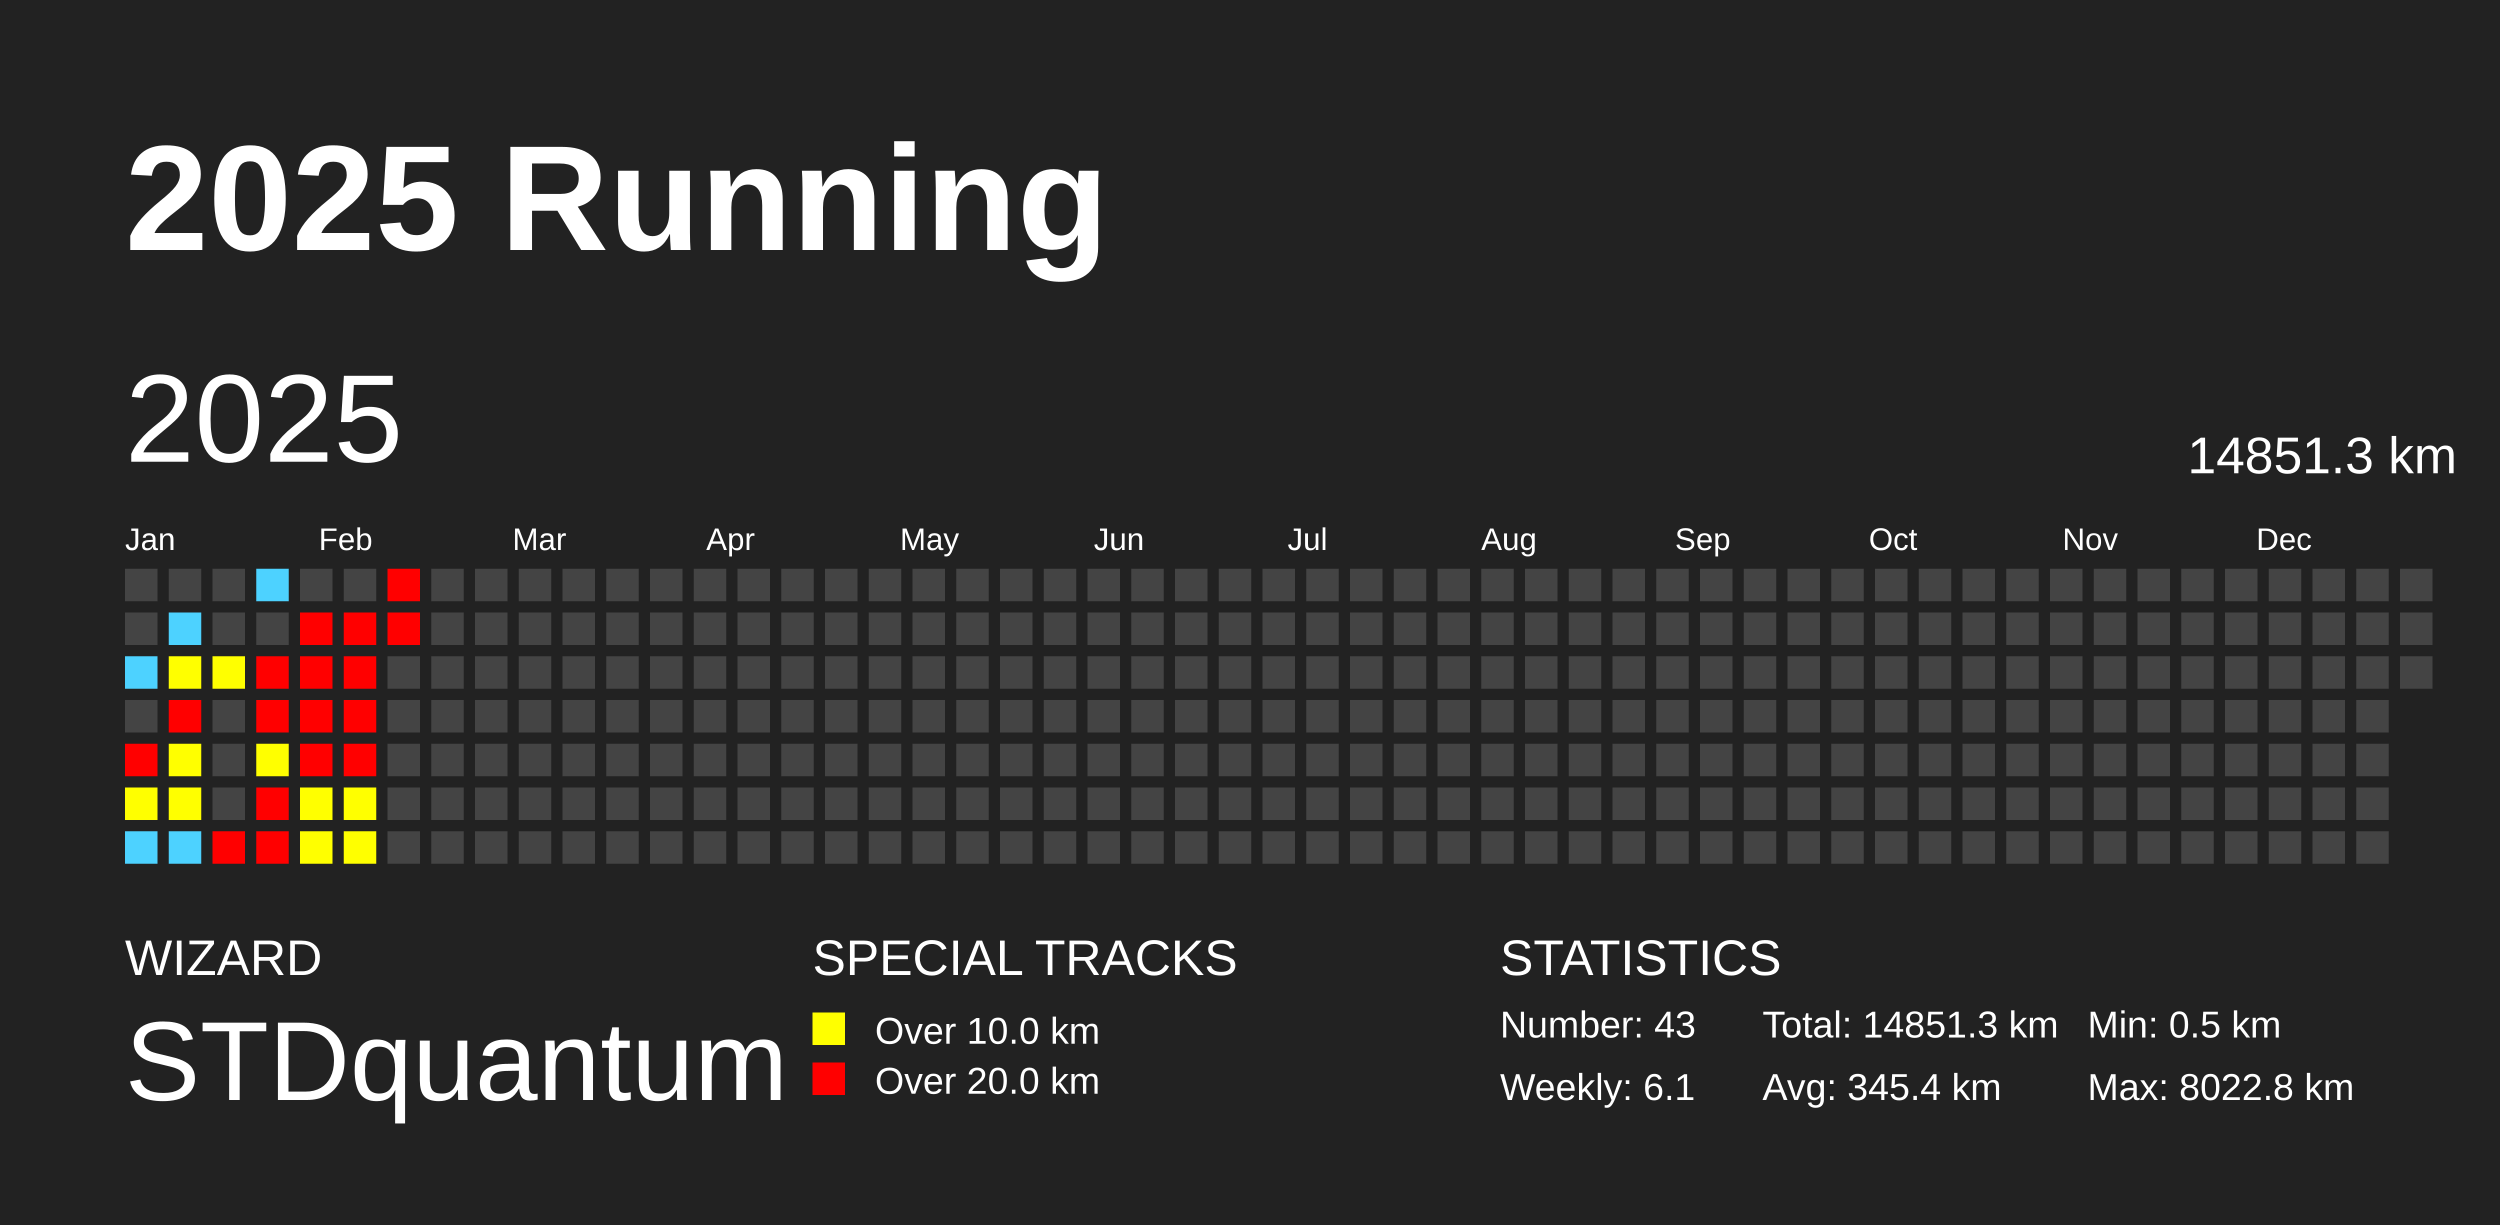
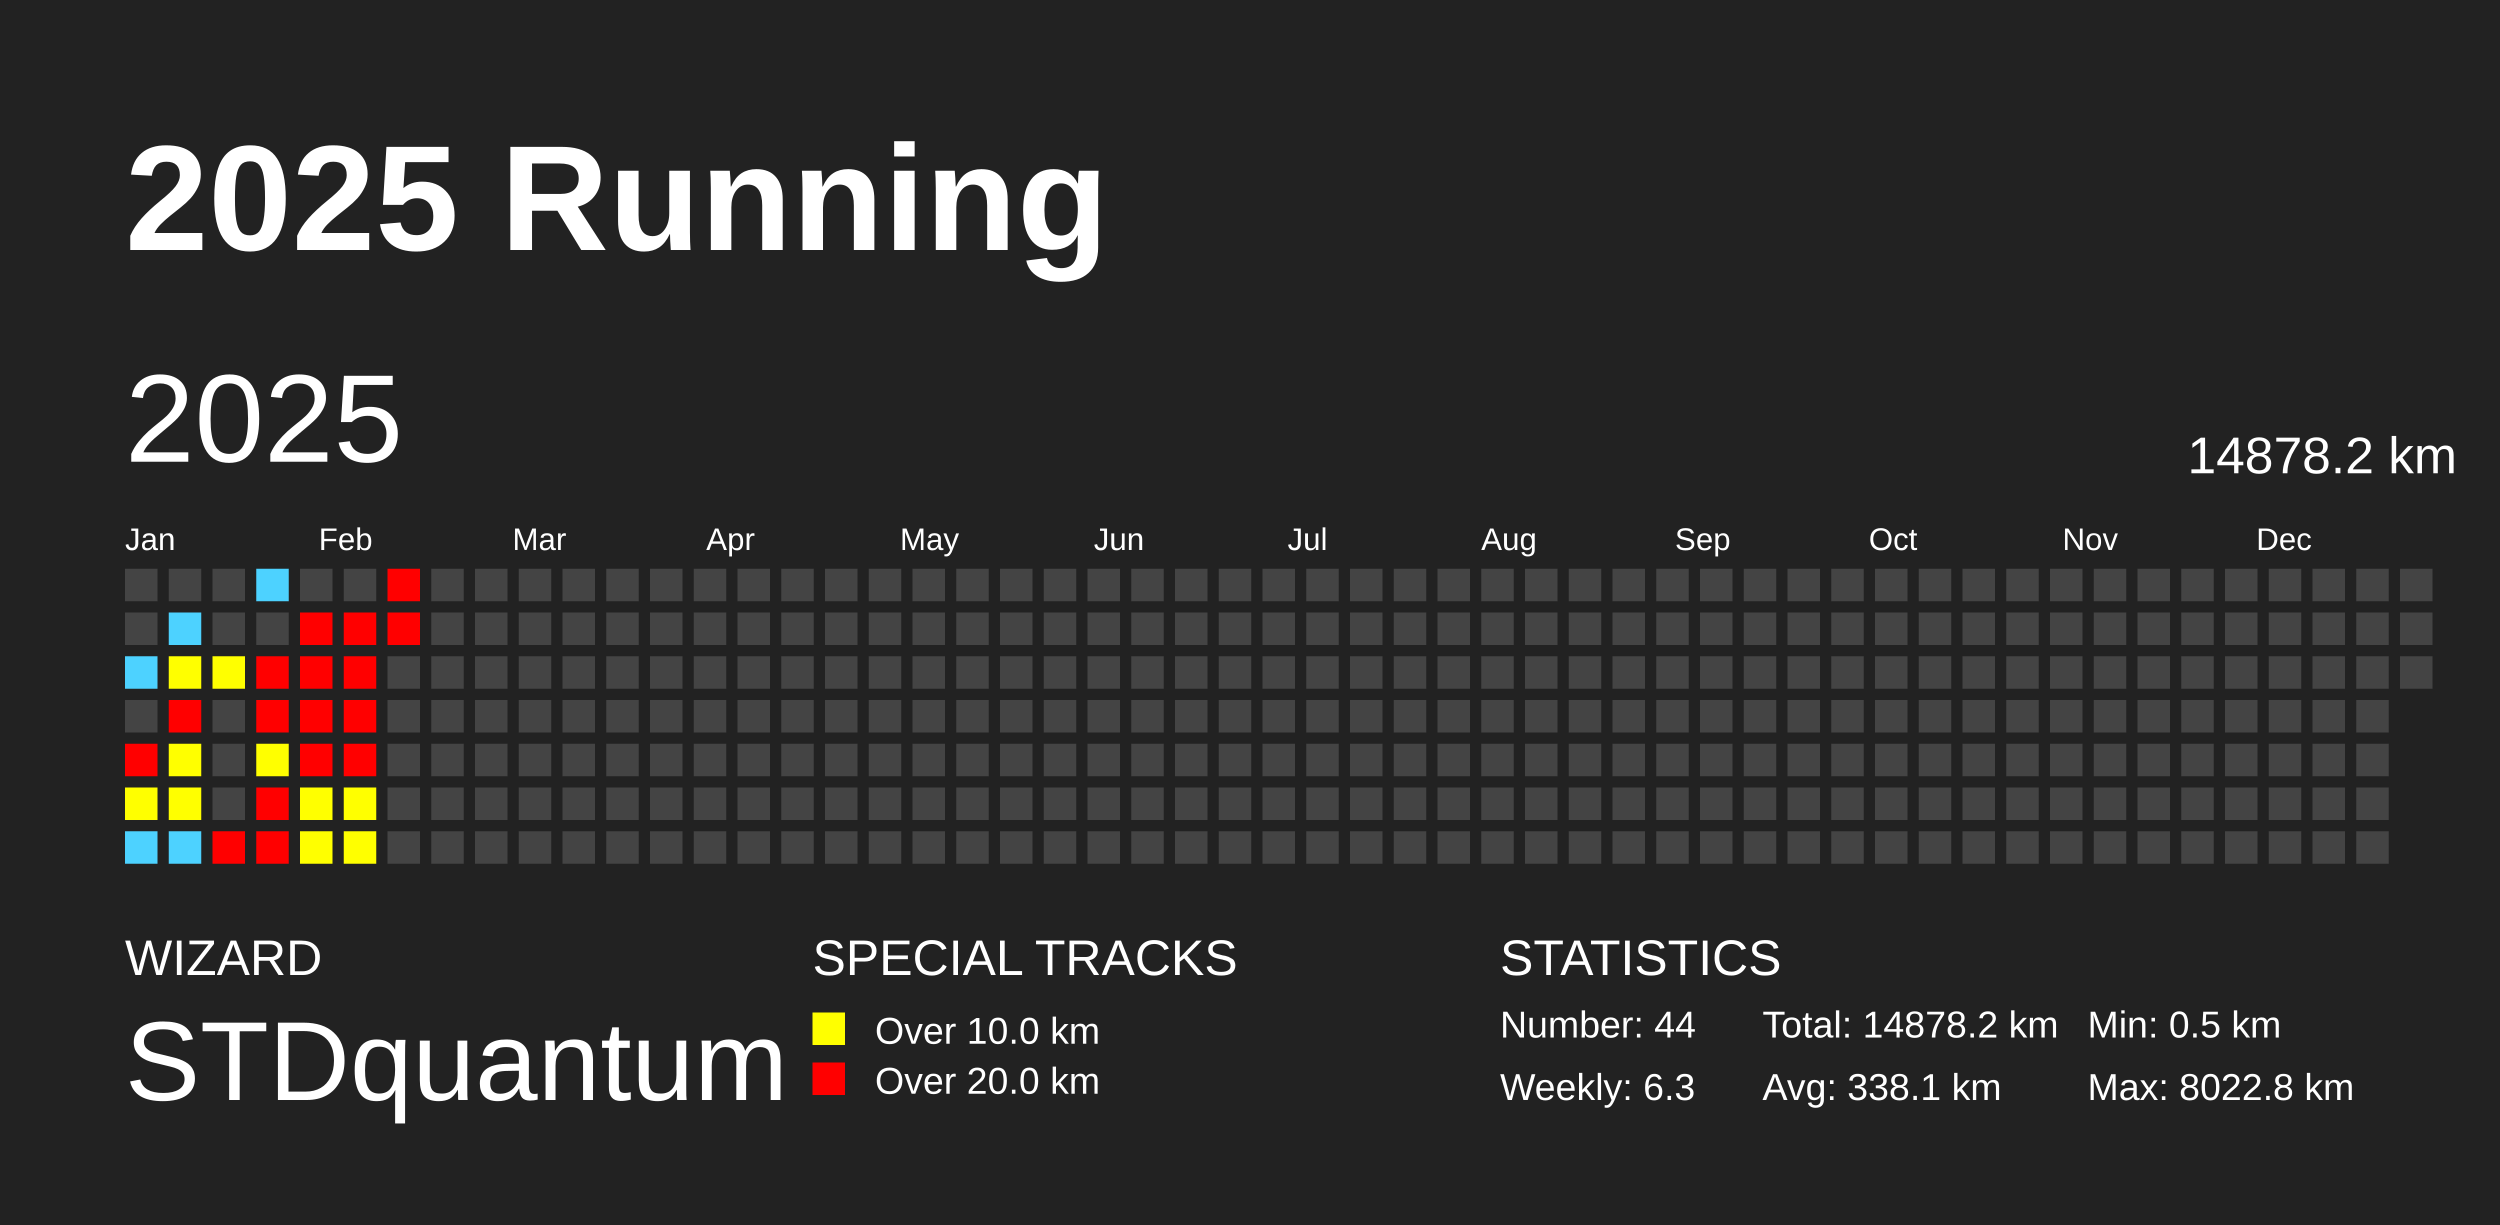
<svg xmlns="http://www.w3.org/2000/svg" baseProfile="full" height="98mm" version="1.1" viewBox="0,0,200,98" width="200mm">
  <defs />
  <rect fill="#222222" height="98" width="200" x="0" y="0" />
  <text fill="#FFFFFF" style="font-size:12px; font-family:Arial; font-weight:bold;" x="10" y="20">2025 Running</text>
  <text fill="#FFFFFF" style="font-size:4px; font-family:Arial" x="10" y="78">WIZARD</text>
  <text fill="#FFFFFF" style="font-size:9px; font-family:Arial" x="10" y="88">STDquantum</text>
  <text fill="#FFFFFF" style="font-size:4px; font-family:Arial" x="65" y="78">SPECIAL TRACKS</text>
  <rect fill="yellow" height="2.6" width="2.6" x="65" y="81" />
  <text fill="#FFFFFF" style="font-size:3px; font-family:Arial" x="70" y="83.5">Over 10.0 km</text>
  <rect fill="red" height="2.6" width="2.6" x="65" y="85" />
  <text fill="#FFFFFF" style="font-size:3px; font-family:Arial" x="70" y="87.5">Over 20.0 km</text>
  <text fill="#FFFFFF" style="font-size:4px; font-family:Arial" x="120" y="78">STATISTICS</text>
-   <text fill="#FFFFFF" style="font-size:3px; font-family:Arial" x="120" y="83">Number: 43</text>
-   <text fill="#FFFFFF" style="font-size:3px; font-family:Arial" x="120" y="88">Weekly: 6.1</text>
-   <text fill="#FFFFFF" style="font-size:3px; font-family:Arial" x="141" y="83">Total: 14851.3 km</text>
-   <text fill="#FFFFFF" style="font-size:3px; font-family:Arial" x="141" y="88">Avg: 345.4 km</text>
+   <text fill="#FFFFFF" style="font-size:3px; font-family:Arial" x="120" y="83">Number: 44</text>
+   <text fill="#FFFFFF" style="font-size:3px; font-family:Arial" x="120" y="88">Weekly: 6.3</text>
+   <text fill="#FFFFFF" style="font-size:3px; font-family:Arial" x="141" y="83">Total: 14878.2 km</text>
+   <text fill="#FFFFFF" style="font-size:3px; font-family:Arial" x="141" y="88">Avg: 338.1 km</text>
  <text fill="#FFFFFF" style="font-size:3px; font-family:Arial" x="167" y="83">Min: 0.5 km</text>
  <text fill="#FFFFFF" style="font-size:3px; font-family:Arial" x="167" y="88">Max: 8022.8 km</text>
  <text dominant-baseline="hanging" fill="#FFFFFF" style="font-size:10.0px; font-family:Arial;" x="10" y="30">2025</text>
-   <text dominant-baseline="hanging" fill="#FFFFFF" style="font-size:4.125px; font-family:Arial;" x="175" y="35">14851.3 km</text>
+   <text dominant-baseline="hanging" fill="#FFFFFF" style="font-size:4.125px; font-family:Arial;" x="175" y="35">14878.2 km</text>
  <text fill="#FFFFFF" style="font-size:2.5px; font-family:Arial" x="10.0" y="44">Jan</text>
  <text fill="#FFFFFF" style="font-size:2.5px; font-family:Arial" x="25.5" y="44">Feb</text>
  <text fill="#FFFFFF" style="font-size:2.5px; font-family:Arial" x="41.0" y="44">Mar</text>
  <text fill="#FFFFFF" style="font-size:2.5px; font-family:Arial" x="56.5" y="44">Apr</text>
  <text fill="#FFFFFF" style="font-size:2.5px; font-family:Arial" x="72.0" y="44">May</text>
  <text fill="#FFFFFF" style="font-size:2.5px; font-family:Arial" x="87.5" y="44">Jun</text>
  <text fill="#FFFFFF" style="font-size:2.5px; font-family:Arial" x="103.0" y="44">Jul</text>
  <text fill="#FFFFFF" style="font-size:2.5px; font-family:Arial" x="118.5" y="44">Aug</text>
  <text fill="#FFFFFF" style="font-size:2.5px; font-family:Arial" x="134.0" y="44">Sep</text>
  <text fill="#FFFFFF" style="font-size:2.5px; font-family:Arial" x="149.5" y="44">Oct</text>
  <text fill="#FFFFFF" style="font-size:2.5px; font-family:Arial" x="165.0" y="44">Nov</text>
  <text fill="#FFFFFF" style="font-size:2.5px; font-family:Arial" x="180.5" y="44">Dec</text>
  <rect fill="#444444" height="2.6" width="2.6" x="10.0" y="45.5" />
  <rect fill="#444444" height="2.6" width="2.6" x="10.0" y="49.0" />
  <rect fill="#4dd2ff" height="2.6" width="2.6" x="10.0" y="52.5" />
  <rect fill="#444444" height="2.6" width="2.6" x="10.0" y="56.0" />
  <rect fill="red" height="2.6" width="2.6" x="10.0" y="59.5" />
  <rect fill="#ffff00" height="2.6" width="2.6" x="10.0" y="63.0" />
  <rect fill="#4dd2ff" height="2.6" width="2.6" x="10.0" y="66.5" />
  <rect fill="#444444" height="2.6" width="2.6" x="13.5" y="45.5" />
  <rect fill="#4dd2ff" height="2.6" width="2.6" x="13.5" y="49.0" />
  <rect fill="#ffff00" height="2.6" width="2.6" x="13.5" y="52.5" />
  <rect fill="red" height="2.6" width="2.6" x="13.5" y="56.0" />
  <rect fill="#ffff00" height="2.6" width="2.6" x="13.5" y="59.5" />
  <rect fill="#ffff00" height="2.6" width="2.6" x="13.5" y="63.0" />
  <rect fill="#4dd2ff" height="2.6" width="2.6" x="13.5" y="66.5" />
  <rect fill="#444444" height="2.6" width="2.6" x="17.0" y="45.5" />
  <rect fill="#444444" height="2.6" width="2.6" x="17.0" y="49.0" />
  <rect fill="#ffff00" height="2.6" width="2.6" x="17.0" y="52.5" />
  <rect fill="#444444" height="2.6" width="2.6" x="17.0" y="56.0" />
  <rect fill="#444444" height="2.6" width="2.6" x="17.0" y="59.5" />
  <rect fill="#444444" height="2.6" width="2.6" x="17.0" y="63.0" />
  <rect fill="red" height="2.6" width="2.6" x="17.0" y="66.5" />
  <rect fill="#4dd2ff" height="2.6" width="2.6" x="20.5" y="45.5" />
  <rect fill="#444444" height="2.6" width="2.6" x="20.5" y="49.0" />
  <rect fill="red" height="2.6" width="2.6" x="20.5" y="52.5" />
  <rect fill="red" height="2.6" width="2.6" x="20.5" y="56.0" />
  <rect fill="#ffff00" height="2.6" width="2.6" x="20.5" y="59.5" />
  <rect fill="red" height="2.6" width="2.6" x="20.5" y="63.0" />
  <rect fill="red" height="2.6" width="2.6" x="20.5" y="66.5" />
  <rect fill="#444444" height="2.6" width="2.6" x="24.0" y="45.5" />
  <rect fill="red" height="2.6" width="2.6" x="24.0" y="49.0" />
  <rect fill="red" height="2.6" width="2.6" x="24.0" y="52.5" />
  <rect fill="red" height="2.6" width="2.6" x="24.0" y="56.0" />
  <rect fill="red" height="2.6" width="2.6" x="24.0" y="59.5" />
  <rect fill="#ffff00" height="2.6" width="2.6" x="24.0" y="63.0" />
  <rect fill="#ffff00" height="2.6" width="2.6" x="24.0" y="66.5" />
  <rect fill="#444444" height="2.6" width="2.6" x="27.5" y="45.5" />
  <rect fill="red" height="2.6" width="2.6" x="27.5" y="49.0" />
  <rect fill="red" height="2.6" width="2.6" x="27.5" y="52.5" />
  <rect fill="red" height="2.6" width="2.6" x="27.5" y="56.0" />
  <rect fill="red" height="2.6" width="2.6" x="27.5" y="59.5" />
  <rect fill="#ffff00" height="2.6" width="2.6" x="27.5" y="63.0" />
  <rect fill="#ffff00" height="2.6" width="2.6" x="27.5" y="66.5" />
  <rect fill="red" height="2.6" width="2.6" x="31.0" y="45.5" />
  <rect fill="red" height="2.6" width="2.6" x="31.0" y="49.0" />
  <rect fill="#444444" height="2.6" width="2.6" x="31.0" y="52.5" />
  <rect fill="#444444" height="2.6" width="2.6" x="31.0" y="56.0" />
  <rect fill="#444444" height="2.6" width="2.6" x="31.0" y="59.5" />
  <rect fill="#444444" height="2.6" width="2.6" x="31.0" y="63.0" />
  <rect fill="#444444" height="2.6" width="2.6" x="31.0" y="66.5" />
  <rect fill="#444444" height="2.6" width="2.6" x="34.5" y="45.5" />
  <rect fill="#444444" height="2.6" width="2.6" x="34.5" y="49.0" />
  <rect fill="#444444" height="2.6" width="2.6" x="34.5" y="52.5" />
  <rect fill="#444444" height="2.6" width="2.6" x="34.5" y="56.0" />
  <rect fill="#444444" height="2.6" width="2.6" x="34.5" y="59.5" />
  <rect fill="#444444" height="2.6" width="2.6" x="34.5" y="63.0" />
  <rect fill="#444444" height="2.6" width="2.6" x="34.5" y="66.5" />
  <rect fill="#444444" height="2.6" width="2.6" x="38.0" y="45.5" />
  <rect fill="#444444" height="2.6" width="2.6" x="38.0" y="49.0" />
  <rect fill="#444444" height="2.6" width="2.6" x="38.0" y="52.5" />
  <rect fill="#444444" height="2.6" width="2.6" x="38.0" y="56.0" />
  <rect fill="#444444" height="2.6" width="2.6" x="38.0" y="59.5" />
  <rect fill="#444444" height="2.6" width="2.6" x="38.0" y="63.0" />
  <rect fill="#444444" height="2.6" width="2.6" x="38.0" y="66.5" />
  <rect fill="#444444" height="2.6" width="2.6" x="41.5" y="45.5" />
  <rect fill="#444444" height="2.6" width="2.6" x="41.5" y="49.0" />
  <rect fill="#444444" height="2.6" width="2.6" x="41.5" y="52.5" />
  <rect fill="#444444" height="2.6" width="2.6" x="41.5" y="56.0" />
  <rect fill="#444444" height="2.6" width="2.6" x="41.5" y="59.5" />
  <rect fill="#444444" height="2.6" width="2.6" x="41.5" y="63.0" />
  <rect fill="#444444" height="2.6" width="2.6" x="41.5" y="66.5" />
  <rect fill="#444444" height="2.6" width="2.6" x="45.0" y="45.5" />
  <rect fill="#444444" height="2.6" width="2.6" x="45.0" y="49.0" />
  <rect fill="#444444" height="2.6" width="2.6" x="45.0" y="52.5" />
  <rect fill="#444444" height="2.6" width="2.6" x="45.0" y="56.0" />
  <rect fill="#444444" height="2.6" width="2.6" x="45.0" y="59.5" />
  <rect fill="#444444" height="2.6" width="2.6" x="45.0" y="63.0" />
  <rect fill="#444444" height="2.6" width="2.6" x="45.0" y="66.5" />
  <rect fill="#444444" height="2.6" width="2.6" x="48.5" y="45.5" />
  <rect fill="#444444" height="2.6" width="2.6" x="48.5" y="49.0" />
  <rect fill="#444444" height="2.6" width="2.6" x="48.5" y="52.5" />
  <rect fill="#444444" height="2.6" width="2.6" x="48.5" y="56.0" />
  <rect fill="#444444" height="2.6" width="2.6" x="48.5" y="59.5" />
  <rect fill="#444444" height="2.6" width="2.6" x="48.5" y="63.0" />
  <rect fill="#444444" height="2.6" width="2.6" x="48.5" y="66.5" />
  <rect fill="#444444" height="2.6" width="2.6" x="52.0" y="45.5" />
  <rect fill="#444444" height="2.6" width="2.6" x="52.0" y="49.0" />
  <rect fill="#444444" height="2.6" width="2.6" x="52.0" y="52.5" />
  <rect fill="#444444" height="2.6" width="2.6" x="52.0" y="56.0" />
  <rect fill="#444444" height="2.6" width="2.6" x="52.0" y="59.5" />
  <rect fill="#444444" height="2.6" width="2.6" x="52.0" y="63.0" />
  <rect fill="#444444" height="2.6" width="2.6" x="52.0" y="66.5" />
  <rect fill="#444444" height="2.6" width="2.6" x="55.5" y="45.5" />
  <rect fill="#444444" height="2.6" width="2.6" x="55.5" y="49.0" />
  <rect fill="#444444" height="2.6" width="2.6" x="55.5" y="52.5" />
  <rect fill="#444444" height="2.6" width="2.6" x="55.5" y="56.0" />
  <rect fill="#444444" height="2.6" width="2.6" x="55.5" y="59.5" />
  <rect fill="#444444" height="2.6" width="2.6" x="55.5" y="63.0" />
  <rect fill="#444444" height="2.6" width="2.6" x="55.5" y="66.5" />
  <rect fill="#444444" height="2.6" width="2.6" x="59.0" y="45.5" />
  <rect fill="#444444" height="2.6" width="2.6" x="59.0" y="49.0" />
  <rect fill="#444444" height="2.6" width="2.6" x="59.0" y="52.5" />
  <rect fill="#444444" height="2.6" width="2.6" x="59.0" y="56.0" />
  <rect fill="#444444" height="2.6" width="2.6" x="59.0" y="59.5" />
  <rect fill="#444444" height="2.6" width="2.6" x="59.0" y="63.0" />
  <rect fill="#444444" height="2.6" width="2.6" x="59.0" y="66.5" />
  <rect fill="#444444" height="2.6" width="2.6" x="62.5" y="45.5" />
  <rect fill="#444444" height="2.6" width="2.6" x="62.5" y="49.0" />
  <rect fill="#444444" height="2.6" width="2.6" x="62.5" y="52.5" />
  <rect fill="#444444" height="2.6" width="2.6" x="62.5" y="56.0" />
  <rect fill="#444444" height="2.6" width="2.6" x="62.5" y="59.5" />
  <rect fill="#444444" height="2.6" width="2.6" x="62.5" y="63.0" />
  <rect fill="#444444" height="2.6" width="2.6" x="62.5" y="66.5" />
  <rect fill="#444444" height="2.6" width="2.6" x="66.0" y="45.5" />
  <rect fill="#444444" height="2.6" width="2.6" x="66.0" y="49.0" />
  <rect fill="#444444" height="2.6" width="2.6" x="66.0" y="52.5" />
  <rect fill="#444444" height="2.6" width="2.6" x="66.0" y="56.0" />
  <rect fill="#444444" height="2.6" width="2.6" x="66.0" y="59.5" />
  <rect fill="#444444" height="2.6" width="2.6" x="66.0" y="63.0" />
  <rect fill="#444444" height="2.6" width="2.6" x="66.0" y="66.5" />
  <rect fill="#444444" height="2.6" width="2.6" x="69.5" y="45.5" />
  <rect fill="#444444" height="2.6" width="2.6" x="69.5" y="49.0" />
  <rect fill="#444444" height="2.6" width="2.6" x="69.5" y="52.5" />
  <rect fill="#444444" height="2.6" width="2.6" x="69.5" y="56.0" />
  <rect fill="#444444" height="2.6" width="2.6" x="69.5" y="59.5" />
  <rect fill="#444444" height="2.6" width="2.6" x="69.5" y="63.0" />
  <rect fill="#444444" height="2.6" width="2.6" x="69.5" y="66.5" />
  <rect fill="#444444" height="2.6" width="2.6" x="73.0" y="45.5" />
  <rect fill="#444444" height="2.6" width="2.6" x="73.0" y="49.0" />
  <rect fill="#444444" height="2.6" width="2.6" x="73.0" y="52.5" />
  <rect fill="#444444" height="2.6" width="2.6" x="73.0" y="56.0" />
  <rect fill="#444444" height="2.6" width="2.6" x="73.0" y="59.5" />
  <rect fill="#444444" height="2.6" width="2.6" x="73.0" y="63.0" />
  <rect fill="#444444" height="2.6" width="2.6" x="73.0" y="66.5" />
  <rect fill="#444444" height="2.6" width="2.6" x="76.5" y="45.5" />
  <rect fill="#444444" height="2.6" width="2.6" x="76.5" y="49.0" />
  <rect fill="#444444" height="2.6" width="2.6" x="76.5" y="52.5" />
  <rect fill="#444444" height="2.6" width="2.6" x="76.5" y="56.0" />
  <rect fill="#444444" height="2.6" width="2.6" x="76.5" y="59.5" />
  <rect fill="#444444" height="2.6" width="2.6" x="76.5" y="63.0" />
  <rect fill="#444444" height="2.6" width="2.6" x="76.5" y="66.5" />
  <rect fill="#444444" height="2.6" width="2.6" x="80.0" y="45.5" />
  <rect fill="#444444" height="2.6" width="2.6" x="80.0" y="49.0" />
  <rect fill="#444444" height="2.6" width="2.6" x="80.0" y="52.5" />
  <rect fill="#444444" height="2.6" width="2.6" x="80.0" y="56.0" />
  <rect fill="#444444" height="2.6" width="2.6" x="80.0" y="59.5" />
  <rect fill="#444444" height="2.6" width="2.6" x="80.0" y="63.0" />
  <rect fill="#444444" height="2.6" width="2.6" x="80.0" y="66.5" />
  <rect fill="#444444" height="2.6" width="2.6" x="83.5" y="45.5" />
  <rect fill="#444444" height="2.6" width="2.6" x="83.5" y="49.0" />
  <rect fill="#444444" height="2.6" width="2.6" x="83.5" y="52.5" />
  <rect fill="#444444" height="2.6" width="2.6" x="83.5" y="56.0" />
  <rect fill="#444444" height="2.6" width="2.6" x="83.5" y="59.5" />
  <rect fill="#444444" height="2.6" width="2.6" x="83.5" y="63.0" />
  <rect fill="#444444" height="2.6" width="2.6" x="83.5" y="66.5" />
  <rect fill="#444444" height="2.6" width="2.6" x="87.0" y="45.5" />
  <rect fill="#444444" height="2.6" width="2.6" x="87.0" y="49.0" />
  <rect fill="#444444" height="2.6" width="2.6" x="87.0" y="52.5" />
  <rect fill="#444444" height="2.6" width="2.6" x="87.0" y="56.0" />
  <rect fill="#444444" height="2.6" width="2.6" x="87.0" y="59.5" />
  <rect fill="#444444" height="2.6" width="2.6" x="87.0" y="63.0" />
  <rect fill="#444444" height="2.6" width="2.6" x="87.0" y="66.5" />
  <rect fill="#444444" height="2.6" width="2.6" x="90.5" y="45.5" />
  <rect fill="#444444" height="2.6" width="2.6" x="90.5" y="49.0" />
  <rect fill="#444444" height="2.6" width="2.6" x="90.5" y="52.5" />
  <rect fill="#444444" height="2.6" width="2.6" x="90.5" y="56.0" />
  <rect fill="#444444" height="2.6" width="2.6" x="90.5" y="59.5" />
  <rect fill="#444444" height="2.6" width="2.6" x="90.5" y="63.0" />
  <rect fill="#444444" height="2.6" width="2.6" x="90.5" y="66.5" />
  <rect fill="#444444" height="2.6" width="2.6" x="94.0" y="45.5" />
  <rect fill="#444444" height="2.6" width="2.6" x="94.0" y="49.0" />
  <rect fill="#444444" height="2.6" width="2.6" x="94.0" y="52.5" />
  <rect fill="#444444" height="2.6" width="2.6" x="94.0" y="56.0" />
  <rect fill="#444444" height="2.6" width="2.6" x="94.0" y="59.5" />
  <rect fill="#444444" height="2.6" width="2.6" x="94.0" y="63.0" />
  <rect fill="#444444" height="2.6" width="2.6" x="94.0" y="66.5" />
  <rect fill="#444444" height="2.6" width="2.6" x="97.5" y="45.5" />
  <rect fill="#444444" height="2.6" width="2.6" x="97.5" y="49.0" />
  <rect fill="#444444" height="2.6" width="2.6" x="97.5" y="52.5" />
  <rect fill="#444444" height="2.6" width="2.6" x="97.5" y="56.0" />
  <rect fill="#444444" height="2.6" width="2.6" x="97.5" y="59.5" />
  <rect fill="#444444" height="2.6" width="2.6" x="97.5" y="63.0" />
  <rect fill="#444444" height="2.6" width="2.6" x="97.5" y="66.5" />
  <rect fill="#444444" height="2.6" width="2.6" x="101.0" y="45.5" />
  <rect fill="#444444" height="2.6" width="2.6" x="101.0" y="49.0" />
  <rect fill="#444444" height="2.6" width="2.6" x="101.0" y="52.5" />
  <rect fill="#444444" height="2.6" width="2.6" x="101.0" y="56.0" />
  <rect fill="#444444" height="2.6" width="2.6" x="101.0" y="59.5" />
  <rect fill="#444444" height="2.6" width="2.6" x="101.0" y="63.0" />
  <rect fill="#444444" height="2.6" width="2.6" x="101.0" y="66.5" />
  <rect fill="#444444" height="2.6" width="2.6" x="104.5" y="45.5" />
  <rect fill="#444444" height="2.6" width="2.6" x="104.5" y="49.0" />
  <rect fill="#444444" height="2.6" width="2.6" x="104.5" y="52.5" />
  <rect fill="#444444" height="2.6" width="2.6" x="104.5" y="56.0" />
  <rect fill="#444444" height="2.6" width="2.6" x="104.5" y="59.5" />
  <rect fill="#444444" height="2.6" width="2.6" x="104.5" y="63.0" />
  <rect fill="#444444" height="2.6" width="2.6" x="104.5" y="66.5" />
  <rect fill="#444444" height="2.6" width="2.6" x="108.0" y="45.5" />
  <rect fill="#444444" height="2.6" width="2.6" x="108.0" y="49.0" />
  <rect fill="#444444" height="2.6" width="2.6" x="108.0" y="52.5" />
  <rect fill="#444444" height="2.6" width="2.6" x="108.0" y="56.0" />
  <rect fill="#444444" height="2.6" width="2.6" x="108.0" y="59.5" />
  <rect fill="#444444" height="2.6" width="2.6" x="108.0" y="63.0" />
  <rect fill="#444444" height="2.6" width="2.6" x="108.0" y="66.5" />
  <rect fill="#444444" height="2.6" width="2.6" x="111.5" y="45.5" />
  <rect fill="#444444" height="2.6" width="2.6" x="111.5" y="49.0" />
  <rect fill="#444444" height="2.6" width="2.6" x="111.5" y="52.5" />
  <rect fill="#444444" height="2.6" width="2.6" x="111.5" y="56.0" />
  <rect fill="#444444" height="2.6" width="2.6" x="111.5" y="59.5" />
  <rect fill="#444444" height="2.6" width="2.6" x="111.5" y="63.0" />
  <rect fill="#444444" height="2.6" width="2.6" x="111.5" y="66.5" />
  <rect fill="#444444" height="2.6" width="2.6" x="115.0" y="45.5" />
  <rect fill="#444444" height="2.6" width="2.6" x="115.0" y="49.0" />
  <rect fill="#444444" height="2.6" width="2.6" x="115.0" y="52.5" />
  <rect fill="#444444" height="2.6" width="2.6" x="115.0" y="56.0" />
  <rect fill="#444444" height="2.6" width="2.6" x="115.0" y="59.5" />
  <rect fill="#444444" height="2.6" width="2.6" x="115.0" y="63.0" />
  <rect fill="#444444" height="2.6" width="2.6" x="115.0" y="66.5" />
  <rect fill="#444444" height="2.6" width="2.6" x="118.5" y="45.5" />
  <rect fill="#444444" height="2.6" width="2.6" x="118.5" y="49.0" />
  <rect fill="#444444" height="2.6" width="2.6" x="118.5" y="52.5" />
  <rect fill="#444444" height="2.6" width="2.6" x="118.5" y="56.0" />
  <rect fill="#444444" height="2.6" width="2.6" x="118.5" y="59.5" />
  <rect fill="#444444" height="2.6" width="2.6" x="118.5" y="63.0" />
  <rect fill="#444444" height="2.6" width="2.6" x="118.5" y="66.5" />
  <rect fill="#444444" height="2.6" width="2.6" x="122.0" y="45.5" />
  <rect fill="#444444" height="2.6" width="2.6" x="122.0" y="49.0" />
  <rect fill="#444444" height="2.6" width="2.6" x="122.0" y="52.5" />
  <rect fill="#444444" height="2.6" width="2.6" x="122.0" y="56.0" />
  <rect fill="#444444" height="2.6" width="2.6" x="122.0" y="59.5" />
  <rect fill="#444444" height="2.6" width="2.6" x="122.0" y="63.0" />
  <rect fill="#444444" height="2.6" width="2.6" x="122.0" y="66.5" />
  <rect fill="#444444" height="2.6" width="2.6" x="125.5" y="45.5" />
  <rect fill="#444444" height="2.6" width="2.6" x="125.5" y="49.0" />
  <rect fill="#444444" height="2.6" width="2.6" x="125.5" y="52.5" />
  <rect fill="#444444" height="2.6" width="2.6" x="125.5" y="56.0" />
  <rect fill="#444444" height="2.6" width="2.6" x="125.5" y="59.5" />
  <rect fill="#444444" height="2.6" width="2.6" x="125.5" y="63.0" />
  <rect fill="#444444" height="2.6" width="2.6" x="125.5" y="66.5" />
  <rect fill="#444444" height="2.6" width="2.6" x="129.0" y="45.5" />
  <rect fill="#444444" height="2.6" width="2.6" x="129.0" y="49.0" />
  <rect fill="#444444" height="2.6" width="2.6" x="129.0" y="52.5" />
  <rect fill="#444444" height="2.6" width="2.6" x="129.0" y="56.0" />
  <rect fill="#444444" height="2.6" width="2.6" x="129.0" y="59.5" />
  <rect fill="#444444" height="2.6" width="2.6" x="129.0" y="63.0" />
  <rect fill="#444444" height="2.6" width="2.6" x="129.0" y="66.5" />
  <rect fill="#444444" height="2.6" width="2.6" x="132.5" y="45.5" />
  <rect fill="#444444" height="2.6" width="2.6" x="132.5" y="49.0" />
  <rect fill="#444444" height="2.6" width="2.6" x="132.5" y="52.5" />
  <rect fill="#444444" height="2.6" width="2.6" x="132.5" y="56.0" />
  <rect fill="#444444" height="2.6" width="2.6" x="132.5" y="59.5" />
  <rect fill="#444444" height="2.6" width="2.6" x="132.5" y="63.0" />
  <rect fill="#444444" height="2.6" width="2.6" x="132.5" y="66.5" />
  <rect fill="#444444" height="2.6" width="2.6" x="136.0" y="45.5" />
  <rect fill="#444444" height="2.6" width="2.6" x="136.0" y="49.0" />
  <rect fill="#444444" height="2.6" width="2.6" x="136.0" y="52.5" />
  <rect fill="#444444" height="2.6" width="2.6" x="136.0" y="56.0" />
  <rect fill="#444444" height="2.6" width="2.6" x="136.0" y="59.5" />
  <rect fill="#444444" height="2.6" width="2.6" x="136.0" y="63.0" />
  <rect fill="#444444" height="2.6" width="2.6" x="136.0" y="66.5" />
  <rect fill="#444444" height="2.6" width="2.6" x="139.5" y="45.5" />
  <rect fill="#444444" height="2.6" width="2.6" x="139.5" y="49.0" />
  <rect fill="#444444" height="2.6" width="2.6" x="139.5" y="52.5" />
  <rect fill="#444444" height="2.6" width="2.6" x="139.5" y="56.0" />
  <rect fill="#444444" height="2.6" width="2.6" x="139.5" y="59.5" />
  <rect fill="#444444" height="2.6" width="2.6" x="139.5" y="63.0" />
  <rect fill="#444444" height="2.6" width="2.6" x="139.5" y="66.5" />
  <rect fill="#444444" height="2.6" width="2.6" x="143.0" y="45.5" />
  <rect fill="#444444" height="2.6" width="2.6" x="143.0" y="49.0" />
  <rect fill="#444444" height="2.6" width="2.6" x="143.0" y="52.5" />
  <rect fill="#444444" height="2.6" width="2.6" x="143.0" y="56.0" />
  <rect fill="#444444" height="2.6" width="2.6" x="143.0" y="59.5" />
  <rect fill="#444444" height="2.6" width="2.6" x="143.0" y="63.0" />
  <rect fill="#444444" height="2.6" width="2.6" x="143.0" y="66.5" />
  <rect fill="#444444" height="2.6" width="2.6" x="146.5" y="45.5" />
  <rect fill="#444444" height="2.6" width="2.6" x="146.5" y="49.0" />
  <rect fill="#444444" height="2.6" width="2.6" x="146.5" y="52.5" />
  <rect fill="#444444" height="2.6" width="2.6" x="146.5" y="56.0" />
  <rect fill="#444444" height="2.6" width="2.6" x="146.5" y="59.5" />
  <rect fill="#444444" height="2.6" width="2.6" x="146.5" y="63.0" />
  <rect fill="#444444" height="2.6" width="2.6" x="146.5" y="66.5" />
  <rect fill="#444444" height="2.6" width="2.6" x="150.0" y="45.5" />
  <rect fill="#444444" height="2.6" width="2.6" x="150.0" y="49.0" />
  <rect fill="#444444" height="2.6" width="2.6" x="150.0" y="52.5" />
  <rect fill="#444444" height="2.6" width="2.6" x="150.0" y="56.0" />
  <rect fill="#444444" height="2.6" width="2.6" x="150.0" y="59.5" />
  <rect fill="#444444" height="2.6" width="2.6" x="150.0" y="63.0" />
  <rect fill="#444444" height="2.6" width="2.6" x="150.0" y="66.5" />
  <rect fill="#444444" height="2.6" width="2.6" x="153.5" y="45.5" />
  <rect fill="#444444" height="2.6" width="2.6" x="153.5" y="49.0" />
  <rect fill="#444444" height="2.6" width="2.6" x="153.5" y="52.5" />
  <rect fill="#444444" height="2.6" width="2.6" x="153.5" y="56.0" />
  <rect fill="#444444" height="2.6" width="2.6" x="153.5" y="59.5" />
  <rect fill="#444444" height="2.6" width="2.6" x="153.5" y="63.0" />
  <rect fill="#444444" height="2.6" width="2.6" x="153.5" y="66.5" />
  <rect fill="#444444" height="2.6" width="2.6" x="157.0" y="45.5" />
  <rect fill="#444444" height="2.6" width="2.6" x="157.0" y="49.0" />
  <rect fill="#444444" height="2.6" width="2.6" x="157.0" y="52.5" />
  <rect fill="#444444" height="2.6" width="2.6" x="157.0" y="56.0" />
  <rect fill="#444444" height="2.6" width="2.6" x="157.0" y="59.5" />
  <rect fill="#444444" height="2.6" width="2.6" x="157.0" y="63.0" />
  <rect fill="#444444" height="2.6" width="2.6" x="157.0" y="66.5" />
  <rect fill="#444444" height="2.6" width="2.6" x="160.5" y="45.5" />
  <rect fill="#444444" height="2.6" width="2.6" x="160.5" y="49.0" />
  <rect fill="#444444" height="2.6" width="2.6" x="160.5" y="52.5" />
  <rect fill="#444444" height="2.6" width="2.6" x="160.5" y="56.0" />
  <rect fill="#444444" height="2.6" width="2.6" x="160.5" y="59.5" />
  <rect fill="#444444" height="2.6" width="2.6" x="160.5" y="63.0" />
  <rect fill="#444444" height="2.6" width="2.6" x="160.5" y="66.5" />
  <rect fill="#444444" height="2.6" width="2.6" x="164.0" y="45.5" />
  <rect fill="#444444" height="2.6" width="2.6" x="164.0" y="49.0" />
  <rect fill="#444444" height="2.6" width="2.6" x="164.0" y="52.5" />
  <rect fill="#444444" height="2.6" width="2.6" x="164.0" y="56.0" />
  <rect fill="#444444" height="2.6" width="2.6" x="164.0" y="59.5" />
  <rect fill="#444444" height="2.6" width="2.6" x="164.0" y="63.0" />
  <rect fill="#444444" height="2.6" width="2.6" x="164.0" y="66.5" />
  <rect fill="#444444" height="2.6" width="2.6" x="167.5" y="45.5" />
  <rect fill="#444444" height="2.6" width="2.6" x="167.5" y="49.0" />
  <rect fill="#444444" height="2.6" width="2.6" x="167.5" y="52.5" />
  <rect fill="#444444" height="2.6" width="2.6" x="167.5" y="56.0" />
  <rect fill="#444444" height="2.6" width="2.6" x="167.5" y="59.5" />
  <rect fill="#444444" height="2.6" width="2.6" x="167.5" y="63.0" />
  <rect fill="#444444" height="2.6" width="2.6" x="167.5" y="66.5" />
  <rect fill="#444444" height="2.6" width="2.6" x="171.0" y="45.5" />
  <rect fill="#444444" height="2.6" width="2.6" x="171.0" y="49.0" />
  <rect fill="#444444" height="2.6" width="2.6" x="171.0" y="52.5" />
  <rect fill="#444444" height="2.6" width="2.6" x="171.0" y="56.0" />
  <rect fill="#444444" height="2.6" width="2.6" x="171.0" y="59.5" />
  <rect fill="#444444" height="2.6" width="2.6" x="171.0" y="63.0" />
  <rect fill="#444444" height="2.6" width="2.6" x="171.0" y="66.5" />
  <rect fill="#444444" height="2.6" width="2.6" x="174.5" y="45.5" />
  <rect fill="#444444" height="2.6" width="2.6" x="174.5" y="49.0" />
  <rect fill="#444444" height="2.6" width="2.6" x="174.5" y="52.5" />
  <rect fill="#444444" height="2.6" width="2.6" x="174.5" y="56.0" />
  <rect fill="#444444" height="2.6" width="2.6" x="174.5" y="59.5" />
  <rect fill="#444444" height="2.6" width="2.6" x="174.5" y="63.0" />
  <rect fill="#444444" height="2.6" width="2.6" x="174.5" y="66.5" />
  <rect fill="#444444" height="2.6" width="2.6" x="178.0" y="45.5" />
  <rect fill="#444444" height="2.6" width="2.6" x="178.0" y="49.0" />
  <rect fill="#444444" height="2.6" width="2.6" x="178.0" y="52.5" />
  <rect fill="#444444" height="2.6" width="2.6" x="178.0" y="56.0" />
  <rect fill="#444444" height="2.6" width="2.6" x="178.0" y="59.5" />
  <rect fill="#444444" height="2.6" width="2.6" x="178.0" y="63.0" />
  <rect fill="#444444" height="2.6" width="2.6" x="178.0" y="66.5" />
  <rect fill="#444444" height="2.6" width="2.6" x="181.5" y="45.5" />
  <rect fill="#444444" height="2.6" width="2.6" x="181.5" y="49.0" />
  <rect fill="#444444" height="2.6" width="2.6" x="181.5" y="52.5" />
  <rect fill="#444444" height="2.6" width="2.6" x="181.5" y="56.0" />
  <rect fill="#444444" height="2.6" width="2.6" x="181.5" y="59.5" />
  <rect fill="#444444" height="2.6" width="2.6" x="181.5" y="63.0" />
  <rect fill="#444444" height="2.6" width="2.6" x="181.5" y="66.5" />
  <rect fill="#444444" height="2.6" width="2.6" x="185.0" y="45.5" />
  <rect fill="#444444" height="2.6" width="2.6" x="185.0" y="49.0" />
  <rect fill="#444444" height="2.6" width="2.6" x="185.0" y="52.5" />
  <rect fill="#444444" height="2.6" width="2.6" x="185.0" y="56.0" />
  <rect fill="#444444" height="2.6" width="2.6" x="185.0" y="59.5" />
  <rect fill="#444444" height="2.6" width="2.6" x="185.0" y="63.0" />
  <rect fill="#444444" height="2.6" width="2.6" x="185.0" y="66.5" />
  <rect fill="#444444" height="2.6" width="2.6" x="188.5" y="45.5" />
  <rect fill="#444444" height="2.6" width="2.6" x="188.5" y="49.0" />
  <rect fill="#444444" height="2.6" width="2.6" x="188.5" y="52.5" />
  <rect fill="#444444" height="2.6" width="2.6" x="188.5" y="56.0" />
  <rect fill="#444444" height="2.6" width="2.6" x="188.5" y="59.5" />
  <rect fill="#444444" height="2.6" width="2.6" x="188.5" y="63.0" />
  <rect fill="#444444" height="2.6" width="2.6" x="188.5" y="66.5" />
  <rect fill="#444444" height="2.6" width="2.6" x="192.0" y="45.5" />
  <rect fill="#444444" height="2.6" width="2.6" x="192.0" y="49.0" />
  <rect fill="#444444" height="2.6" width="2.6" x="192.0" y="52.5" />
</svg>
